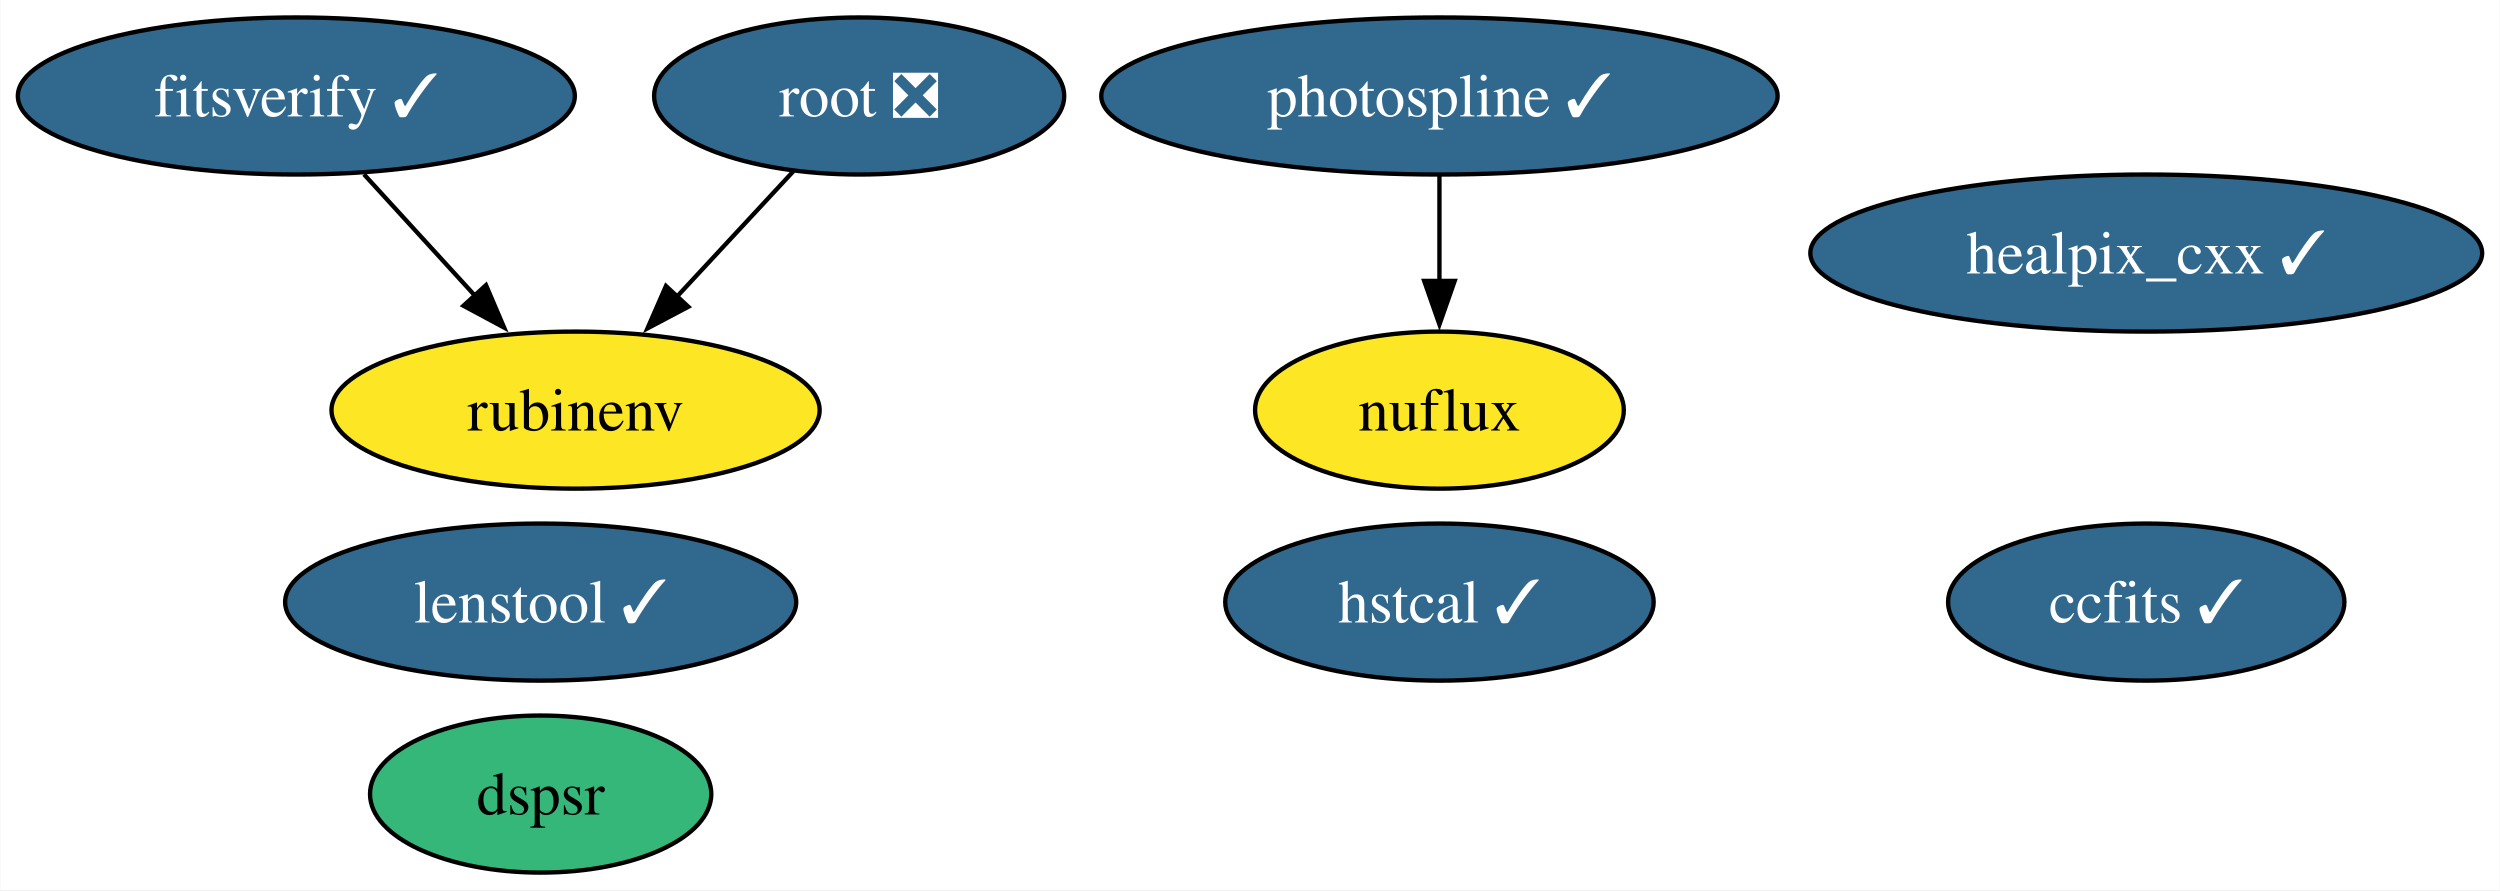
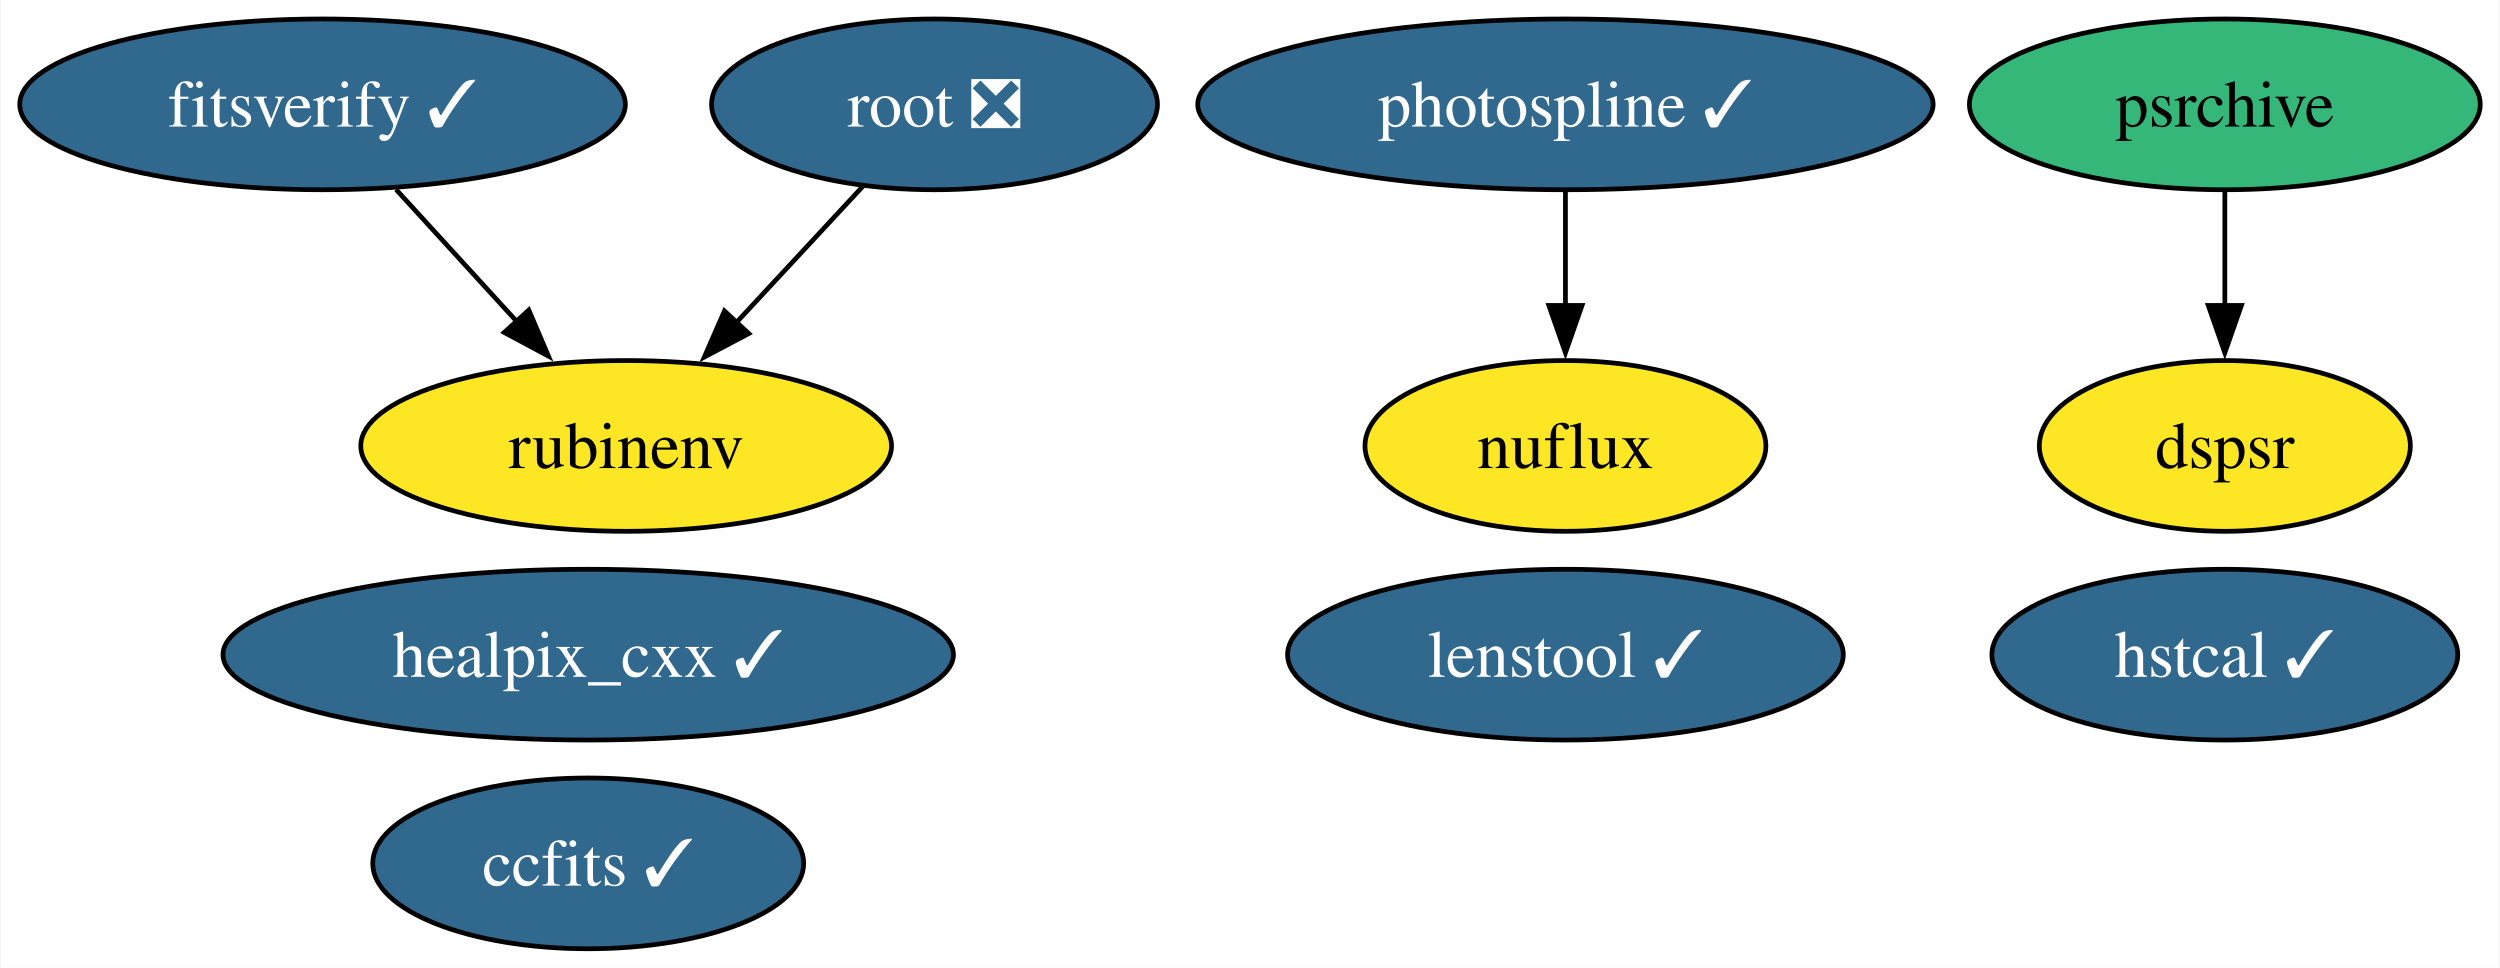
- <svg xmlns="http://www.w3.org/2000/svg" xmlns:xlink="http://www.w3.org/1999/xlink" width="573pt" height="204pt" viewBox="0.00 0.00 572.82 204.00">
+ <svg xmlns="http://www.w3.org/2000/svg" xmlns:xlink="http://www.w3.org/1999/xlink" width="527pt" height="204pt" viewBox="0.00 0.00 526.67 204.00">
  <g id="graph0" class="graph" transform="scale(1 1) rotate(0) translate(4 200)">
-     <polygon fill="white" stroke="none" points="-4,4 -4,-200 568.82,-200 568.82,4 -4,4" />
+     <polygon fill="white" stroke="none" points="-4,4 -4,-200 522.67,-200 522.67,4 -4,4" />
    <g id="node1" class="node">
      <g id="a_node1">
        <a xlink:href="https://github.com/conda-forge/healpix_cxx-feedstock/pull/33" xlink:title="healpix_cxx ✓">
-           <ellipse fill="#31688e" stroke="black" cx="487.83" cy="-142" rx="76.99" ry="18" />
-           <text text-anchor="middle" x="487.83" y="-137.32" font-family="Times,serif" font-size="14.00" fill="white">healpix_cxx ✓</text>
+           <ellipse fill="#31688e" stroke="black" cx="119.83" cy="-62" rx="76.99" ry="18" />
+           <text text-anchor="middle" x="119.83" y="-57.33" font-family="Times,serif" font-size="14.00" fill="white">healpix_cxx ✓</text>
        </a>
      </g>
    </g>
    <g id="node2" class="node">
      <g id="a_node2">
        <a xlink:href="https://github.com/conda-forge/ccfits-feedstock/pull/16" xlink:title="ccfits ✓">
-           <ellipse fill="#31688e" stroke="black" cx="487.83" cy="-62" rx="45.42" ry="18" />
-           <text text-anchor="middle" x="487.83" y="-57.33" font-family="Times,serif" font-size="14.00" fill="white">ccfits ✓</text>
+           <ellipse fill="#31688e" stroke="black" cx="119.83" cy="-18" rx="45.42" ry="18" />
+           <text text-anchor="middle" x="119.83" y="-13.32" font-family="Times,serif" font-size="14.00" fill="white">ccfits ✓</text>
        </a>
      </g>
    </g>
    <g id="node3" class="node">
      <g id="a_node3">
        <a xlink:href="https://github.com/conda-forge/root-feedstock/pull/258" xlink:title="root ❎">
          <ellipse fill="#31688e" stroke="black" cx="192.83" cy="-178" rx="47" ry="18" />
          <text text-anchor="middle" x="192.83" y="-173.32" font-family="Times,serif" font-size="14.00" fill="white">root ❎</text>
        </a>
      </g>
    </g>
    <g id="node5" class="node">
      <g id="a_node5">
        <a xlink:href="https://github.com/conda-forge/rubinenv-feedstock" xlink:title="rubinenv">
          <ellipse fill="#fde725" stroke="black" cx="127.83" cy="-106" rx="55.94" ry="18" />
          <text text-anchor="middle" x="127.83" y="-101.33" font-family="Times,serif" font-size="14.00">rubinenv</text>
        </a>
      </g>
    </g>
    <g id="edge1" class="edge">
      <path fill="none" stroke="black" d="M177.76,-160.76C169.83,-152.23 159.95,-141.58 151.07,-132.02" />
      <polygon fill="black" stroke="black" points="153.68,-129.69 144.31,-124.74 148.55,-134.45 153.68,-129.69" />
    </g>
    <g id="node4" class="node">
      <g id="a_node4">
        <a xlink:href="https://github.com/conda-forge/photospline-feedstock/pull/42" xlink:title="photospline ✓">
          <ellipse fill="#31688e" stroke="black" cx="325.83" cy="-178" rx="77.51" ry="18" />
          <text text-anchor="middle" x="325.83" y="-173.32" font-family="Times,serif" font-size="14.00" fill="white">photospline ✓</text>
        </a>
      </g>
    </g>
-     <g id="node6" class="node">
-       <g id="a_node6">
+     <g id="node7" class="node">
+       <g id="a_node7">
        <a xlink:href="https://github.com/conda-forge/nuflux-feedstock" xlink:title="nuflux">
          <ellipse fill="#fde725" stroke="black" cx="325.83" cy="-106" rx="42.26" ry="18" />
          <text text-anchor="middle" x="325.83" y="-101.33" font-family="Times,serif" font-size="14.00">nuflux</text>
        </a>
      </g>
    </g>
    <g id="edge2" class="edge">
      <path fill="none" stroke="black" d="M325.83,-159.7C325.83,-152.41 325.83,-143.73 325.83,-135.54" />
      <polygon fill="black" stroke="black" points="329.33,-135.62 325.83,-125.62 322.33,-135.62 329.33,-135.62" />
    </g>
-     <g id="node7" class="node">
-       <g id="a_node7">
-         <a xlink:href="https://github.com/conda-forge/hstcal-feedstock/pull/22" xlink:title="hstcal ✓">
-           <ellipse fill="#31688e" stroke="black" cx="325.83" cy="-62" rx="49.1" ry="18" />
-           <text text-anchor="middle" x="325.83" y="-57.33" font-family="Times,serif" font-size="14.00" fill="white">hstcal ✓</text>
+     <g id="node6" class="node">
+       <g id="a_node6">
+         <a xlink:href="https://github.com/conda-forge/psrchive-feedstock" xlink:title="psrchive">
+           <ellipse fill="#35b779" stroke="black" cx="464.83" cy="-178" rx="53.84" ry="18" />
+           <text text-anchor="middle" x="464.83" y="-173.32" font-family="Times,serif" font-size="14.00">psrchive</text>
        </a>
      </g>
    </g>
+     <g id="node10" class="node">
+       <g id="a_node10">
+         <a xlink:href="https://github.com/conda-forge/dspsr-feedstock" xlink:title="dspsr">
+           <ellipse fill="#fde725" stroke="black" cx="464.83" cy="-106" rx="39.11" ry="18" />
+           <text text-anchor="middle" x="464.83" y="-101.33" font-family="Times,serif" font-size="14.00">dspsr</text>
+         </a>
+       </g>
+     </g>
+     <g id="edge3" class="edge">
+       <path fill="none" stroke="black" d="M464.83,-159.7C464.83,-152.41 464.83,-143.73 464.83,-135.54" />
+       <polygon fill="black" stroke="black" points="468.33,-135.62 464.83,-125.62 461.33,-135.62 468.33,-135.62" />
+     </g>
    <g id="node8" class="node">
      <g id="a_node8">
+         <a xlink:href="https://github.com/conda-forge/hstcal-feedstock/pull/22" xlink:title="hstcal ✓">
+           <ellipse fill="#31688e" stroke="black" cx="464.83" cy="-62" rx="49.1" ry="18" />
+           <text text-anchor="middle" x="464.83" y="-57.33" font-family="Times,serif" font-size="14.00" fill="white">hstcal ✓</text>
+         </a>
+       </g>
+     </g>
+     <g id="node9" class="node">
+       <g id="a_node9">
        <a xlink:href="https://github.com/conda-forge/fitsverify-feedstock/pull/16" xlink:title="fitsverify ✓">
          <ellipse fill="#31688e" stroke="black" cx="63.83" cy="-178" rx="63.83" ry="18" />
          <text text-anchor="middle" x="63.83" y="-173.32" font-family="Times,serif" font-size="14.00" fill="white">fitsverify ✓</text>
        </a>
      </g>
    </g>
-     <g id="edge3" class="edge">
+     <g id="edge4" class="edge">
      <path fill="none" stroke="black" d="M79.33,-160.05C86.95,-151.71 96.3,-141.49 104.75,-132.25" />
      <polygon fill="black" stroke="black" points="107.3,-134.65 111.46,-124.91 102.13,-129.92 107.3,-134.65" />
    </g>
-     <g id="node9" class="node">
-       <g id="a_node9">
-         <a xlink:href="https://github.com/conda-forge/dspsr-feedstock" xlink:title="dspsr">
-           <ellipse fill="#35b779" stroke="black" cx="119.83" cy="-18" rx="39.11" ry="18" />
-           <text text-anchor="middle" x="119.83" y="-13.32" font-family="Times,serif" font-size="14.00">dspsr</text>
-         </a>
-       </g>
-     </g>
-     <g id="node10" class="node">
-       <g id="a_node10">
+     <g id="node11" class="node">
+       <g id="a_node11">
        <a xlink:href="https://github.com/conda-forge/lenstool-feedstock/pull/24" xlink:title="lenstool ✓">
-           <ellipse fill="#31688e" stroke="black" cx="119.83" cy="-62" rx="58.57" ry="18" />
-           <text text-anchor="middle" x="119.83" y="-57.33" font-family="Times,serif" font-size="14.00" fill="white">lenstool ✓</text>
+           <ellipse fill="#31688e" stroke="black" cx="325.83" cy="-62" rx="58.57" ry="18" />
+           <text text-anchor="middle" x="325.83" y="-57.33" font-family="Times,serif" font-size="14.00" fill="white">lenstool ✓</text>
        </a>
      </g>
    </g>
  </g>
</svg>
